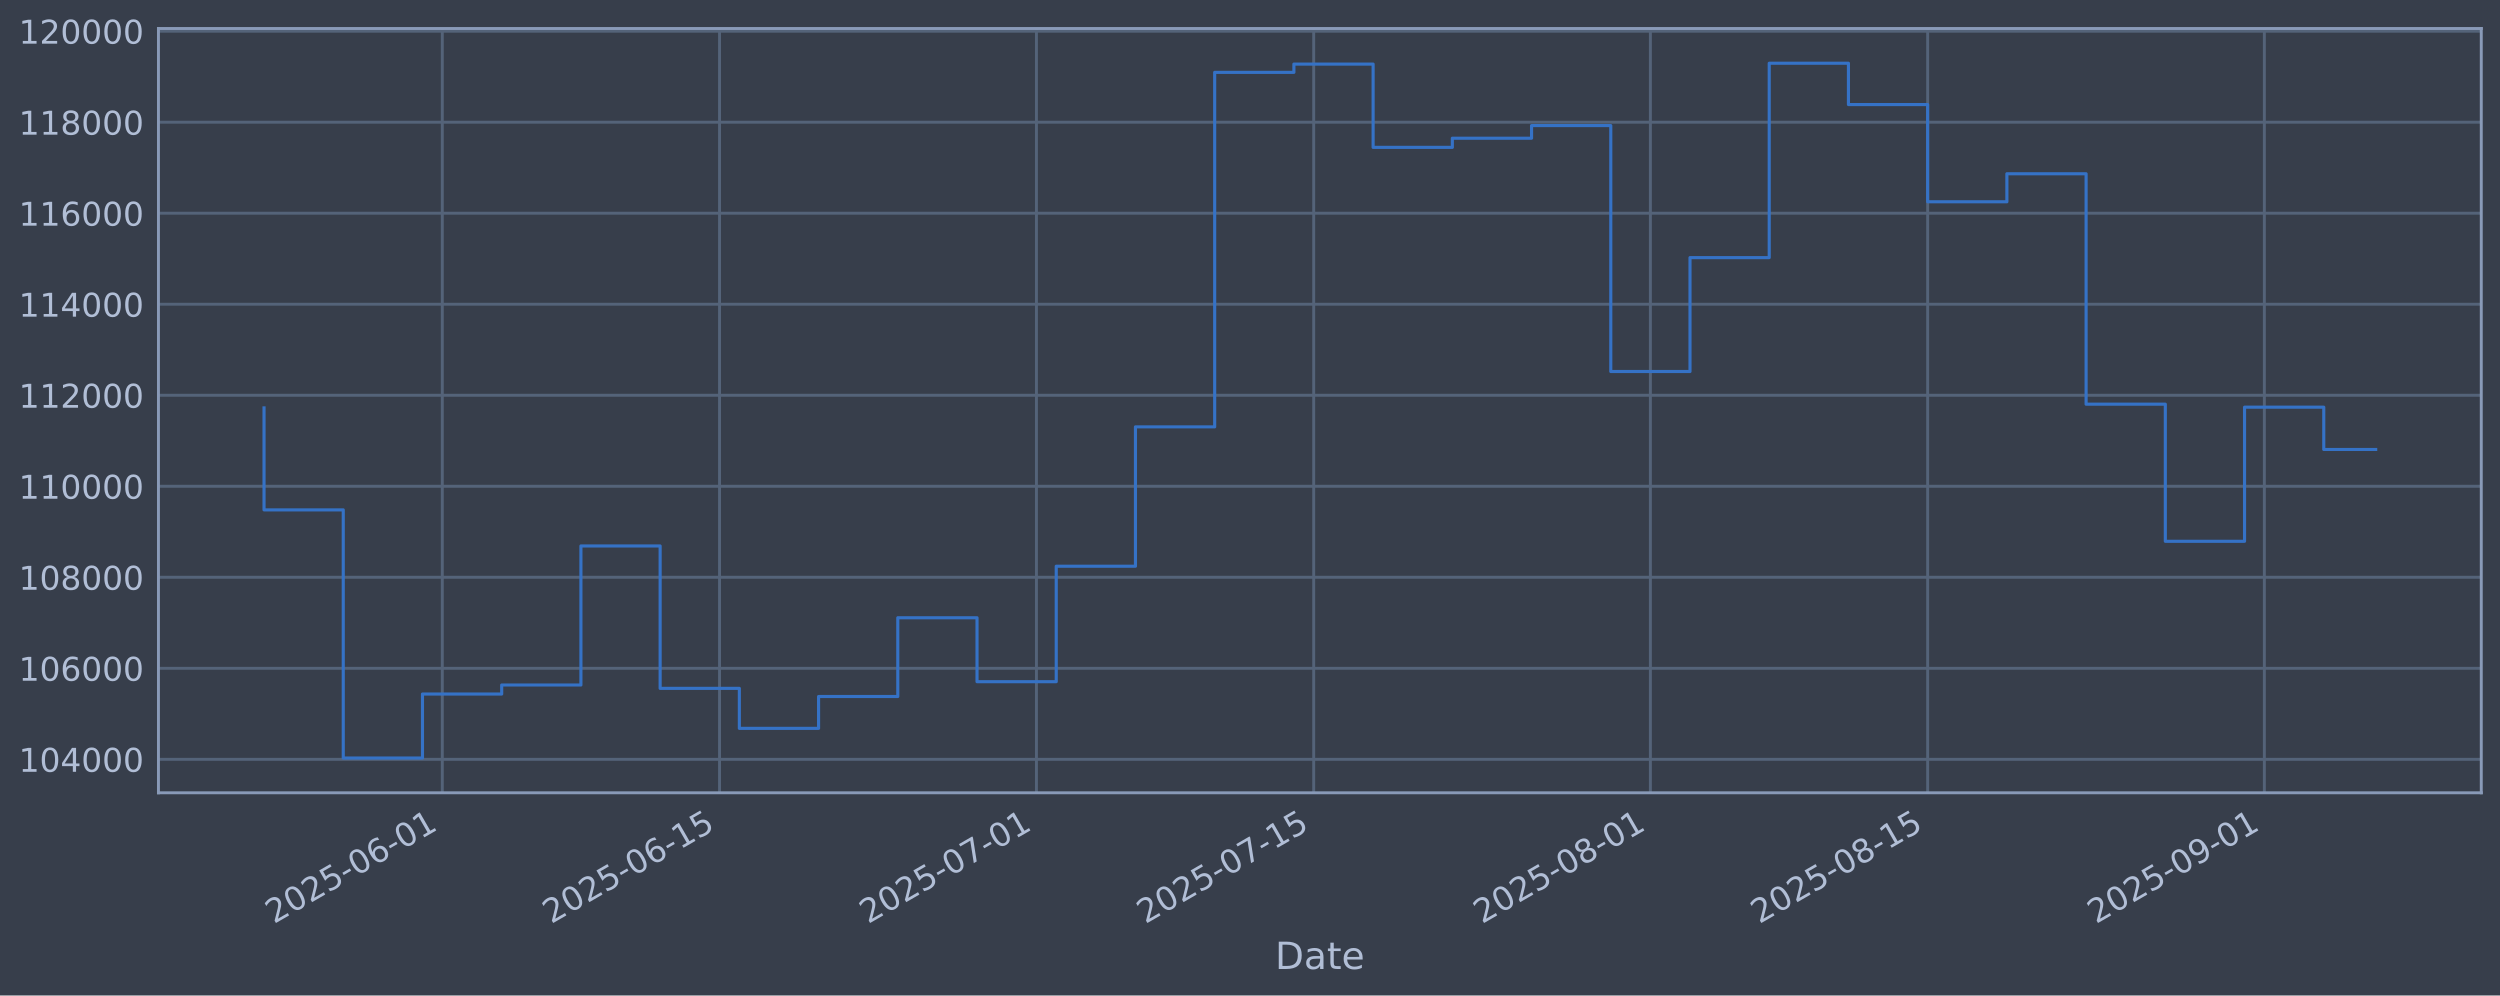
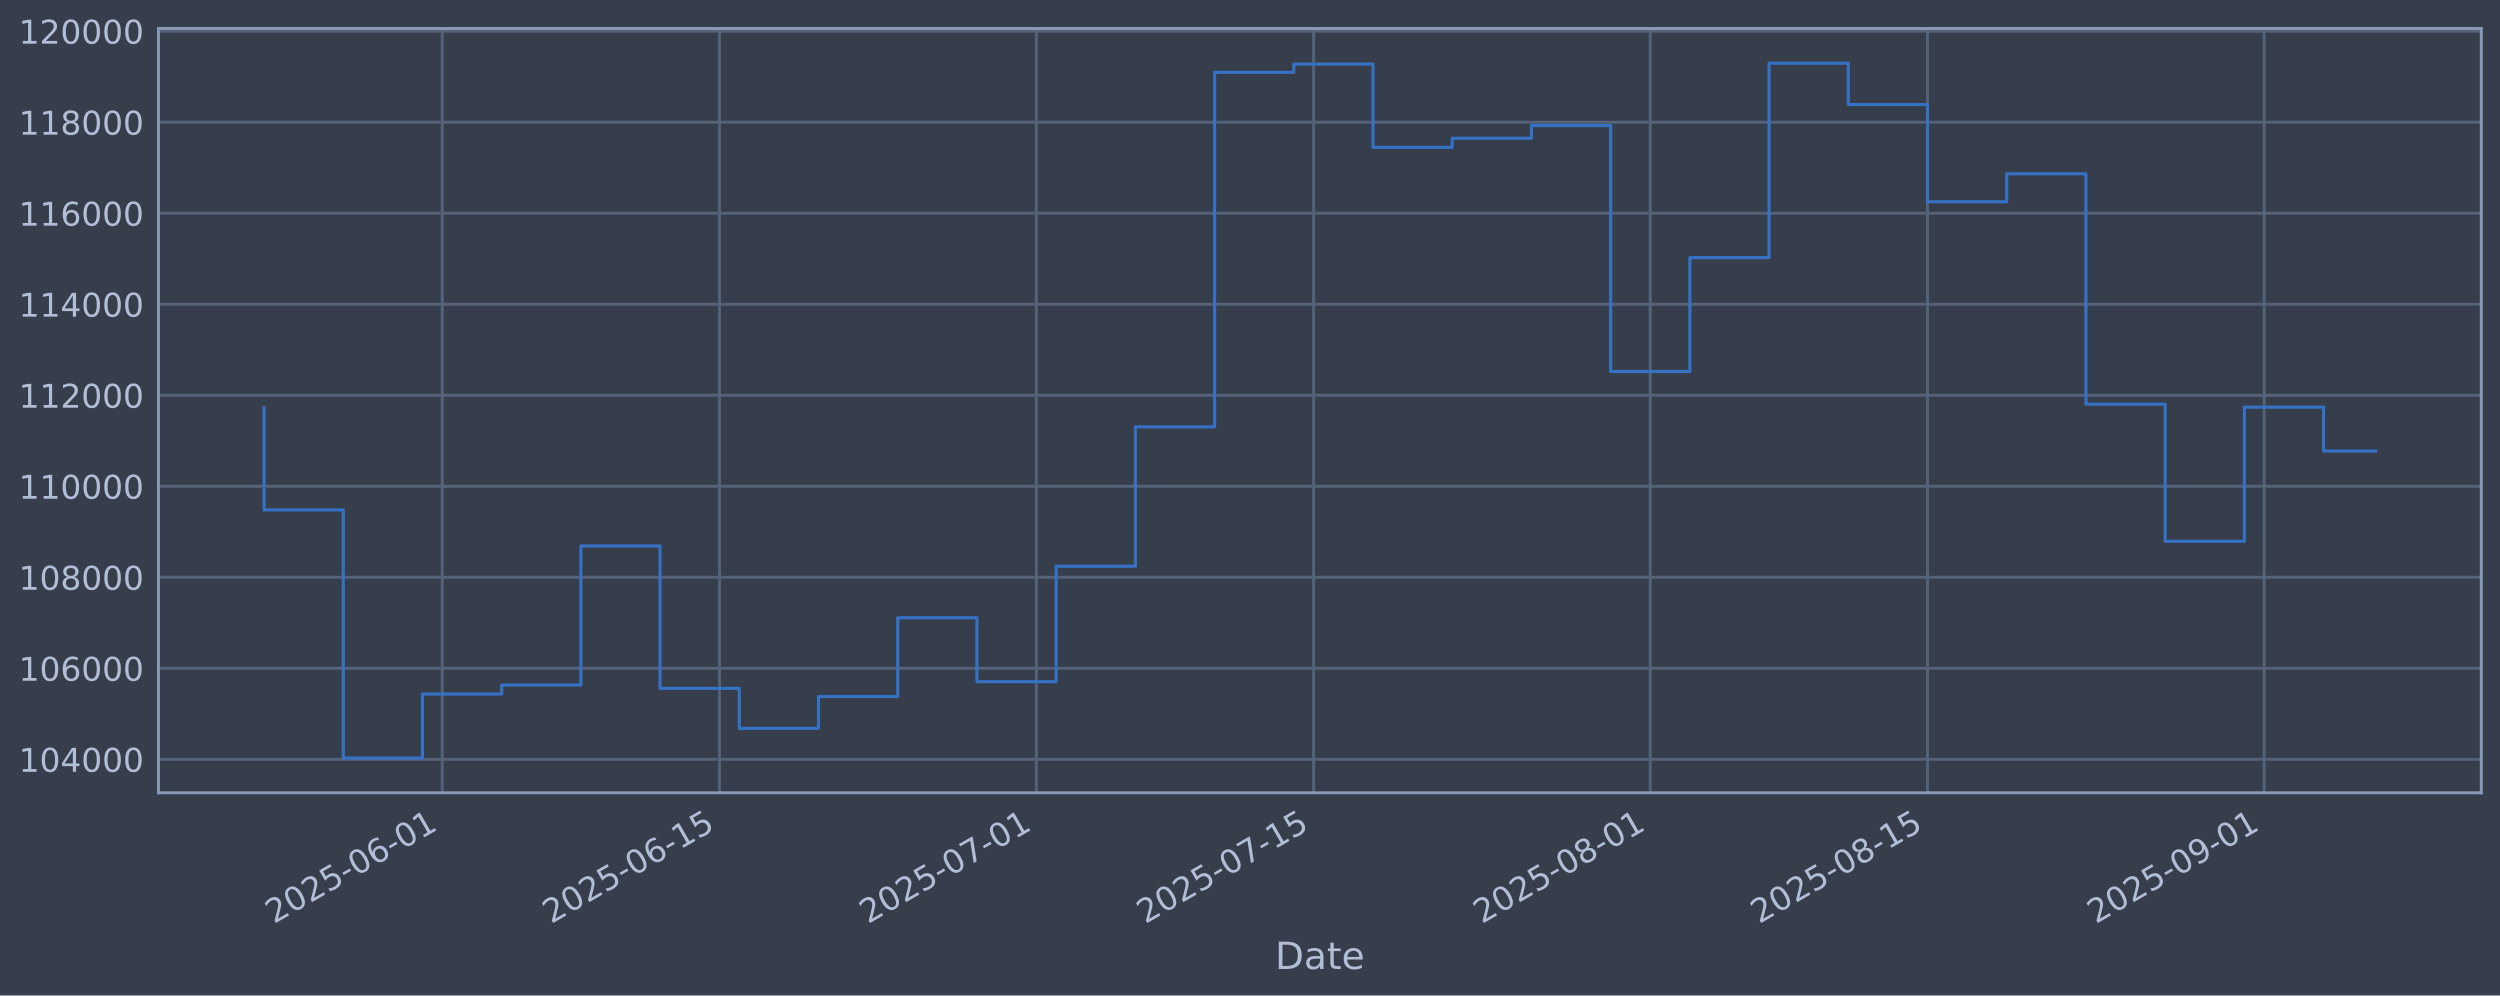
<svg xmlns="http://www.w3.org/2000/svg" xmlns:xlink="http://www.w3.org/1999/xlink" width="960.9pt" height="382.628pt" viewBox="0 0 960.9 382.628" version="1.1">
  <defs>
    <style type="text/css">*{stroke-linejoin: round; stroke-linecap: butt}</style>
  </defs>
  <g id="figure_1">
    <g id="patch_1">
      <path d="M 0 382.628  L 960.9 382.628  L 960.9 0  L 0 0  z " style="fill: #373e4b" />
    </g>
    <g id="axes_1">
      <g id="patch_2">
        <path d="M 60.901 304.718  L 953.701 304.718  L 953.701 10.958  L 60.901 10.958  z " style="fill: #373e4b" />
      </g>
      <g id="matplotlib.axis_1">
        <g id="xtick_1">
          <g id="line2d_1">
-             <path d="M 169.993 304.718  L 169.993 10.958  " clip-path="url(#pd1cc9cb17f)" style="fill: none; stroke: #546379; stroke-width: 1.12; stroke-linecap: square" />
+             <path d="M 169.986 304.718  L 169.986 10.958  " clip-path="url(#p6160860030)" style="fill: none; stroke: #546379; stroke-width: 1.12; stroke-linecap: square" />
          </g>
          <g id="line2d_2" />
          <g id="text_1">
-             <g style="fill: #b1bed6" transform="translate(105.2675 355.2226) rotate(-30) scale(0.126 -0.126)">
+             <g style="fill: #b1bed6" transform="translate(105.2606 355.2226) rotate(-30) scale(0.126 -0.126)">
              <defs>
                <path id="DejaVuSans-32" d="M 1228 531  L 3431 531  L 3431 0  L 469 0  L 469 531  Q 828 903 1448 1529  Q 2069 2156 2228 2338  Q 2531 2678 2651 2914  Q 2772 3150 2772 3378  Q 2772 3750 2511 3984  Q 2250 4219 1831 4219  Q 1534 4219 1204 4116  Q 875 4013 500 3803  L 500 4441  Q 881 4594 1212 4672  Q 1544 4750 1819 4750  Q 2544 4750 2975 4387  Q 3406 4025 3406 3419  Q 3406 3131 3298 2873  Q 3191 2616 2906 2266  Q 2828 2175 2409 1742  Q 1991 1309 1228 531  z " transform="scale(0.015625)" />
                <path id="DejaVuSans-30" d="M 2034 4250  Q 1547 4250 1301 3770  Q 1056 3291 1056 2328  Q 1056 1369 1301 889  Q 1547 409 2034 409  Q 2525 409 2770 889  Q 3016 1369 3016 2328  Q 3016 3291 2770 3770  Q 2525 4250 2034 4250  z M 2034 4750  Q 2819 4750 3233 4129  Q 3647 3509 3647 2328  Q 3647 1150 3233 529  Q 2819 -91 2034 -91  Q 1250 -91 836 529  Q 422 1150 422 2328  Q 422 3509 836 4129  Q 1250 4750 2034 4750  z " transform="scale(0.015625)" />
                <path id="DejaVuSans-35" d="M 691 4666  L 3169 4666  L 3169 4134  L 1269 4134  L 1269 2991  Q 1406 3038 1543 3061  Q 1681 3084 1819 3084  Q 2600 3084 3056 2656  Q 3513 2228 3513 1497  Q 3513 744 3044 326  Q 2575 -91 1722 -91  Q 1428 -91 1123 -41  Q 819 9 494 109  L 494 744  Q 775 591 1075 516  Q 1375 441 1709 441  Q 2250 441 2565 725  Q 2881 1009 2881 1497  Q 2881 1984 2565 2268  Q 2250 2553 1709 2553  Q 1456 2553 1204 2497  Q 953 2441 691 2322  L 691 4666  z " transform="scale(0.015625)" />
                <path id="DejaVuSans-2d" d="M 313 2009  L 1997 2009  L 1997 1497  L 313 1497  L 313 2009  z " transform="scale(0.015625)" />
                <path id="DejaVuSans-36" d="M 2113 2584  Q 1688 2584 1439 2293  Q 1191 2003 1191 1497  Q 1191 994 1439 701  Q 1688 409 2113 409  Q 2538 409 2786 701  Q 3034 994 3034 1497  Q 3034 2003 2786 2293  Q 2538 2584 2113 2584  z M 3366 4563  L 3366 3988  Q 3128 4100 2886 4159  Q 2644 4219 2406 4219  Q 1781 4219 1451 3797  Q 1122 3375 1075 2522  Q 1259 2794 1537 2939  Q 1816 3084 2150 3084  Q 2853 3084 3261 2657  Q 3669 2231 3669 1497  Q 3669 778 3244 343  Q 2819 -91 2113 -91  Q 1303 -91 875 529  Q 447 1150 447 2328  Q 447 3434 972 4092  Q 1497 4750 2381 4750  Q 2619 4750 2861 4703  Q 3103 4656 3366 4563  z " transform="scale(0.015625)" />
                <path id="DejaVuSans-31" d="M 794 531  L 1825 531  L 1825 4091  L 703 3866  L 703 4441  L 1819 4666  L 2450 4666  L 2450 531  L 3481 531  L 3481 0  L 794 0  L 794 531  z " transform="scale(0.015625)" />
              </defs>
              <use xlink:href="#DejaVuSans-32" />
              <use xlink:href="#DejaVuSans-30" transform="translate(63.62305 0)" />
              <use xlink:href="#DejaVuSans-32" transform="translate(127.2461 0)" />
              <use xlink:href="#DejaVuSans-35" transform="translate(190.8691 0)" />
              <use xlink:href="#DejaVuSans-2d" transform="translate(254.4922 0)" />
              <use xlink:href="#DejaVuSans-30" transform="translate(290.5762 0)" />
              <use xlink:href="#DejaVuSans-36" transform="translate(354.1992 0)" />
              <use xlink:href="#DejaVuSans-2d" transform="translate(417.8223 0)" />
              <use xlink:href="#DejaVuSans-30" transform="translate(453.9062 0)" />
              <use xlink:href="#DejaVuSans-31" transform="translate(517.5293 0)" />
            </g>
          </g>
        </g>
        <g id="xtick_2">
          <g id="line2d_3">
-             <path d="M 276.565 304.718  L 276.565 10.958  " clip-path="url(#pd1cc9cb17f)" style="fill: none; stroke: #546379; stroke-width: 1.12; stroke-linecap: square" />
+             <path d="M 276.548 304.718  L 276.548 10.958  " clip-path="url(#p6160860030)" style="fill: none; stroke: #546379; stroke-width: 1.12; stroke-linecap: square" />
          </g>
          <g id="line2d_4" />
          <g id="text_2">
-             <g style="fill: #b1bed6" transform="translate(211.8396 355.2226) rotate(-30) scale(0.126 -0.126)">
+             <g style="fill: #b1bed6" transform="translate(211.8221 355.2226) rotate(-30) scale(0.126 -0.126)">
              <use xlink:href="#DejaVuSans-32" />
              <use xlink:href="#DejaVuSans-30" transform="translate(63.62305 0)" />
              <use xlink:href="#DejaVuSans-32" transform="translate(127.2461 0)" />
              <use xlink:href="#DejaVuSans-35" transform="translate(190.8691 0)" />
              <use xlink:href="#DejaVuSans-2d" transform="translate(254.4922 0)" />
              <use xlink:href="#DejaVuSans-30" transform="translate(290.5762 0)" />
              <use xlink:href="#DejaVuSans-36" transform="translate(354.1992 0)" />
              <use xlink:href="#DejaVuSans-2d" transform="translate(417.8223 0)" />
              <use xlink:href="#DejaVuSans-31" transform="translate(453.9062 0)" />
              <use xlink:href="#DejaVuSans-35" transform="translate(517.5293 0)" />
            </g>
          </g>
        </g>
        <g id="xtick_3">
          <g id="line2d_5">
-             <path d="M 398.362 304.718  L 398.362 10.958  " clip-path="url(#pd1cc9cb17f)" style="fill: none; stroke: #546379; stroke-width: 1.12; stroke-linecap: square" />
+             <path d="M 398.332 304.718  L 398.332 10.958  " clip-path="url(#p6160860030)" style="fill: none; stroke: #546379; stroke-width: 1.12; stroke-linecap: square" />
          </g>
          <g id="line2d_6" />
          <g id="text_3">
-             <g style="fill: #b1bed6" transform="translate(333.6363 355.2226) rotate(-30) scale(0.126 -0.126)">
+             <g style="fill: #b1bed6" transform="translate(333.6066 355.2226) rotate(-30) scale(0.126 -0.126)">
              <defs>
                <path id="DejaVuSans-37" d="M 525 4666  L 3525 4666  L 3525 4397  L 1831 0  L 1172 0  L 2766 4134  L 525 4134  L 525 4666  z " transform="scale(0.015625)" />
              </defs>
              <use xlink:href="#DejaVuSans-32" />
              <use xlink:href="#DejaVuSans-30" transform="translate(63.62305 0)" />
              <use xlink:href="#DejaVuSans-32" transform="translate(127.2461 0)" />
              <use xlink:href="#DejaVuSans-35" transform="translate(190.8691 0)" />
              <use xlink:href="#DejaVuSans-2d" transform="translate(254.4922 0)" />
              <use xlink:href="#DejaVuSans-30" transform="translate(290.5762 0)" />
              <use xlink:href="#DejaVuSans-37" transform="translate(354.1992 0)" />
              <use xlink:href="#DejaVuSans-2d" transform="translate(417.8223 0)" />
              <use xlink:href="#DejaVuSans-30" transform="translate(453.9062 0)" />
              <use xlink:href="#DejaVuSans-31" transform="translate(517.5293 0)" />
            </g>
          </g>
        </g>
        <g id="xtick_4">
          <g id="line2d_7">
-             <path d="M 504.934 304.718  L 504.934 10.958  " clip-path="url(#pd1cc9cb17f)" style="fill: none; stroke: #546379; stroke-width: 1.12; stroke-linecap: square" />
+             <path d="M 504.894 304.718  L 504.894 10.958  " clip-path="url(#p6160860030)" style="fill: none; stroke: #546379; stroke-width: 1.12; stroke-linecap: square" />
          </g>
          <g id="line2d_8" />
          <g id="text_4">
-             <g style="fill: #b1bed6" transform="translate(440.2084 355.2226) rotate(-30) scale(0.126 -0.126)">
+             <g style="fill: #b1bed6" transform="translate(440.1681 355.2226) rotate(-30) scale(0.126 -0.126)">
              <use xlink:href="#DejaVuSans-32" />
              <use xlink:href="#DejaVuSans-30" transform="translate(63.62305 0)" />
              <use xlink:href="#DejaVuSans-32" transform="translate(127.2461 0)" />
              <use xlink:href="#DejaVuSans-35" transform="translate(190.8691 0)" />
              <use xlink:href="#DejaVuSans-2d" transform="translate(254.4922 0)" />
              <use xlink:href="#DejaVuSans-30" transform="translate(290.5762 0)" />
              <use xlink:href="#DejaVuSans-37" transform="translate(354.1992 0)" />
              <use xlink:href="#DejaVuSans-2d" transform="translate(417.8223 0)" />
              <use xlink:href="#DejaVuSans-31" transform="translate(453.9062 0)" />
              <use xlink:href="#DejaVuSans-35" transform="translate(517.5293 0)" />
            </g>
          </g>
        </g>
        <g id="xtick_5">
          <g id="line2d_9">
-             <path d="M 634.343 304.718  L 634.343 10.958  " clip-path="url(#pd1cc9cb17f)" style="fill: none; stroke: #546379; stroke-width: 1.12; stroke-linecap: square" />
+             <path d="M 634.29 304.718  L 634.29 10.958  " clip-path="url(#p6160860030)" style="fill: none; stroke: #546379; stroke-width: 1.12; stroke-linecap: square" />
          </g>
          <g id="line2d_10" />
          <g id="text_5">
-             <g style="fill: #b1bed6" transform="translate(569.6175 355.2226) rotate(-30) scale(0.126 -0.126)">
+             <g style="fill: #b1bed6" transform="translate(569.5642 355.2226) rotate(-30) scale(0.126 -0.126)">
              <defs>
                <path id="DejaVuSans-38" d="M 2034 2216  Q 1584 2216 1326 1975  Q 1069 1734 1069 1313  Q 1069 891 1326 650  Q 1584 409 2034 409  Q 2484 409 2743 651  Q 3003 894 3003 1313  Q 3003 1734 2745 1975  Q 2488 2216 2034 2216  z M 1403 2484  Q 997 2584 770 2862  Q 544 3141 544 3541  Q 544 4100 942 4425  Q 1341 4750 2034 4750  Q 2731 4750 3128 4425  Q 3525 4100 3525 3541  Q 3525 3141 3298 2862  Q 3072 2584 2669 2484  Q 3125 2378 3379 2068  Q 3634 1759 3634 1313  Q 3634 634 3220 271  Q 2806 -91 2034 -91  Q 1263 -91 848 271  Q 434 634 434 1313  Q 434 1759 690 2068  Q 947 2378 1403 2484  z M 1172 3481  Q 1172 3119 1398 2916  Q 1625 2713 2034 2713  Q 2441 2713 2670 2916  Q 2900 3119 2900 3481  Q 2900 3844 2670 4047  Q 2441 4250 2034 4250  Q 1625 4250 1398 4047  Q 1172 3844 1172 3481  z " transform="scale(0.015625)" />
              </defs>
              <use xlink:href="#DejaVuSans-32" />
              <use xlink:href="#DejaVuSans-30" transform="translate(63.62305 0)" />
              <use xlink:href="#DejaVuSans-32" transform="translate(127.2461 0)" />
              <use xlink:href="#DejaVuSans-35" transform="translate(190.8691 0)" />
              <use xlink:href="#DejaVuSans-2d" transform="translate(254.4922 0)" />
              <use xlink:href="#DejaVuSans-30" transform="translate(290.5762 0)" />
              <use xlink:href="#DejaVuSans-38" transform="translate(354.1992 0)" />
              <use xlink:href="#DejaVuSans-2d" transform="translate(417.8223 0)" />
              <use xlink:href="#DejaVuSans-30" transform="translate(453.9062 0)" />
              <use xlink:href="#DejaVuSans-31" transform="translate(517.5293 0)" />
            </g>
          </g>
        </g>
        <g id="xtick_6">
          <g id="line2d_11">
-             <path d="M 740.915 304.718  L 740.915 10.958  " clip-path="url(#pd1cc9cb17f)" style="fill: none; stroke: #546379; stroke-width: 1.12; stroke-linecap: square" />
+             <path d="M 740.851 304.718  L 740.851 10.958  " clip-path="url(#p6160860030)" style="fill: none; stroke: #546379; stroke-width: 1.12; stroke-linecap: square" />
          </g>
          <g id="line2d_12" />
          <g id="text_6">
-             <g style="fill: #b1bed6" transform="translate(676.1896 355.2226) rotate(-30) scale(0.126 -0.126)">
+             <g style="fill: #b1bed6" transform="translate(676.1257 355.2226) rotate(-30) scale(0.126 -0.126)">
              <use xlink:href="#DejaVuSans-32" />
              <use xlink:href="#DejaVuSans-30" transform="translate(63.62305 0)" />
              <use xlink:href="#DejaVuSans-32" transform="translate(127.2461 0)" />
              <use xlink:href="#DejaVuSans-35" transform="translate(190.8691 0)" />
              <use xlink:href="#DejaVuSans-2d" transform="translate(254.4922 0)" />
              <use xlink:href="#DejaVuSans-30" transform="translate(290.5762 0)" />
              <use xlink:href="#DejaVuSans-38" transform="translate(354.1992 0)" />
              <use xlink:href="#DejaVuSans-2d" transform="translate(417.8223 0)" />
              <use xlink:href="#DejaVuSans-31" transform="translate(453.9062 0)" />
              <use xlink:href="#DejaVuSans-35" transform="translate(517.5293 0)" />
            </g>
          </g>
        </g>
        <g id="xtick_7">
          <g id="line2d_13">
-             <path d="M 870.324 304.718  L 870.324 10.958  " clip-path="url(#pd1cc9cb17f)" style="fill: none; stroke: #546379; stroke-width: 1.12; stroke-linecap: square" />
+             <path d="M 870.247 304.718  L 870.247 10.958  " clip-path="url(#p6160860030)" style="fill: none; stroke: #546379; stroke-width: 1.12; stroke-linecap: square" />
          </g>
          <g id="line2d_14" />
          <g id="text_7">
-             <g style="fill: #b1bed6" transform="translate(805.5986 355.2226) rotate(-30) scale(0.126 -0.126)">
+             <g style="fill: #b1bed6" transform="translate(805.5218 355.2226) rotate(-30) scale(0.126 -0.126)">
              <defs>
                <path id="DejaVuSans-39" d="M 703 97  L 703 672  Q 941 559 1184 500  Q 1428 441 1663 441  Q 2288 441 2617 861  Q 2947 1281 2994 2138  Q 2813 1869 2534 1725  Q 2256 1581 1919 1581  Q 1219 1581 811 2004  Q 403 2428 403 3163  Q 403 3881 828 4315  Q 1253 4750 1959 4750  Q 2769 4750 3195 4129  Q 3622 3509 3622 2328  Q 3622 1225 3098 567  Q 2575 -91 1691 -91  Q 1453 -91 1209 -44  Q 966 3 703 97  z M 1959 2075  Q 2384 2075 2632 2365  Q 2881 2656 2881 3163  Q 2881 3666 2632 3958  Q 2384 4250 1959 4250  Q 1534 4250 1286 3958  Q 1038 3666 1038 3163  Q 1038 2656 1286 2365  Q 1534 2075 1959 2075  z " transform="scale(0.015625)" />
              </defs>
              <use xlink:href="#DejaVuSans-32" />
              <use xlink:href="#DejaVuSans-30" transform="translate(63.62305 0)" />
              <use xlink:href="#DejaVuSans-32" transform="translate(127.2461 0)" />
              <use xlink:href="#DejaVuSans-35" transform="translate(190.8691 0)" />
              <use xlink:href="#DejaVuSans-2d" transform="translate(254.4922 0)" />
              <use xlink:href="#DejaVuSans-30" transform="translate(290.5762 0)" />
              <use xlink:href="#DejaVuSans-39" transform="translate(354.1992 0)" />
              <use xlink:href="#DejaVuSans-2d" transform="translate(417.8223 0)" />
              <use xlink:href="#DejaVuSans-30" transform="translate(453.9062 0)" />
              <use xlink:href="#DejaVuSans-31" transform="translate(517.5293 0)" />
            </g>
          </g>
        </g>
        <g id="text_8">
          <g style="fill: #b1bed6" transform="translate(490.0914 372.4337) scale(0.144 -0.144)">
            <defs>
              <path id="DejaVuSans-44" d="M 1259 4147  L 1259 519  L 2022 519  Q 2988 519 3436 956  Q 3884 1394 3884 2338  Q 3884 3275 3436 3711  Q 2988 4147 2022 4147  L 1259 4147  z M 628 4666  L 1925 4666  Q 3281 4666 3915 4102  Q 4550 3538 4550 2338  Q 4550 1131 3912 565  Q 3275 0 1925 0  L 628 0  L 628 4666  z " transform="scale(0.015625)" />
              <path id="DejaVuSans-61" d="M 2194 1759  Q 1497 1759 1228 1600  Q 959 1441 959 1056  Q 959 750 1161 570  Q 1363 391 1709 391  Q 2188 391 2477 730  Q 2766 1069 2766 1631  L 2766 1759  L 2194 1759  z M 3341 1997  L 3341 0  L 2766 0  L 2766 531  Q 2569 213 2275 61  Q 1981 -91 1556 -91  Q 1019 -91 701 211  Q 384 513 384 1019  Q 384 1609 779 1909  Q 1175 2209 1959 2209  L 2766 2209  L 2766 2266  Q 2766 2663 2505 2880  Q 2244 3097 1772 3097  Q 1472 3097 1187 3025  Q 903 2953 641 2809  L 641 3341  Q 956 3463 1253 3523  Q 1550 3584 1831 3584  Q 2591 3584 2966 3190  Q 3341 2797 3341 1997  z " transform="scale(0.015625)" />
              <path id="DejaVuSans-74" d="M 1172 4494  L 1172 3500  L 2356 3500  L 2356 3053  L 1172 3053  L 1172 1153  Q 1172 725 1289 603  Q 1406 481 1766 481  L 2356 481  L 2356 0  L 1766 0  Q 1100 0 847 248  Q 594 497 594 1153  L 594 3053  L 172 3053  L 172 3500  L 594 3500  L 594 4494  L 1172 4494  z " transform="scale(0.015625)" />
              <path id="DejaVuSans-65" d="M 3597 1894  L 3597 1613  L 953 1613  Q 991 1019 1311 708  Q 1631 397 2203 397  Q 2534 397 2845 478  Q 3156 559 3463 722  L 3463 178  Q 3153 47 2828 -22  Q 2503 -91 2169 -91  Q 1331 -91 842 396  Q 353 884 353 1716  Q 353 2575 817 3079  Q 1281 3584 2069 3584  Q 2775 3584 3186 3129  Q 3597 2675 3597 1894  z M 3022 2063  Q 3016 2534 2758 2815  Q 2500 3097 2075 3097  Q 1594 3097 1305 2825  Q 1016 2553 972 2059  L 3022 2063  z " transform="scale(0.015625)" />
            </defs>
            <use xlink:href="#DejaVuSans-44" />
            <use xlink:href="#DejaVuSans-61" transform="translate(77.00195 0)" />
            <use xlink:href="#DejaVuSans-74" transform="translate(138.2812 0)" />
            <use xlink:href="#DejaVuSans-65" transform="translate(177.4902 0)" />
          </g>
        </g>
      </g>
      <g id="matplotlib.axis_2">
        <g id="ytick_1">
          <g id="line2d_15">
-             <path d="M 60.901 291.85  L 953.701 291.85  " clip-path="url(#pd1cc9cb17f)" style="fill: none; stroke: #546379; stroke-width: 1.12; stroke-linecap: square" />
+             <path d="M 60.901 291.85  L 953.701 291.85  " clip-path="url(#p6160860030)" style="fill: none; stroke: #546379; stroke-width: 1.12; stroke-linecap: square" />
          </g>
          <g id="line2d_16" />
          <g id="text_9">
            <g style="fill: #b1bed6" transform="translate(7.2 296.6367) scale(0.126 -0.126)">
              <defs>
                <path id="DejaVuSans-34" d="M 2419 4116  L 825 1625  L 2419 1625  L 2419 4116  z M 2253 4666  L 3047 4666  L 3047 1625  L 3713 1625  L 3713 1100  L 3047 1100  L 3047 0  L 2419 0  L 2419 1100  L 313 1100  L 313 1709  L 2253 4666  z " transform="scale(0.015625)" />
              </defs>
              <use xlink:href="#DejaVuSans-31" />
              <use xlink:href="#DejaVuSans-30" transform="translate(63.62305 0)" />
              <use xlink:href="#DejaVuSans-34" transform="translate(127.2461 0)" />
              <use xlink:href="#DejaVuSans-30" transform="translate(190.8691 0)" />
              <use xlink:href="#DejaVuSans-30" transform="translate(254.4922 0)" />
              <use xlink:href="#DejaVuSans-30" transform="translate(318.1152 0)" />
            </g>
          </g>
        </g>
        <g id="ytick_2">
          <g id="line2d_17">
-             <path d="M 60.901 256.867  L 953.701 256.867  " clip-path="url(#pd1cc9cb17f)" style="fill: none; stroke: #546379; stroke-width: 1.12; stroke-linecap: square" />
+             <path d="M 60.901 256.867  L 953.701 256.867  " clip-path="url(#p6160860030)" style="fill: none; stroke: #546379; stroke-width: 1.12; stroke-linecap: square" />
          </g>
          <g id="line2d_18" />
          <g id="text_10">
            <g style="fill: #b1bed6" transform="translate(7.2 261.6538) scale(0.126 -0.126)">
              <use xlink:href="#DejaVuSans-31" />
              <use xlink:href="#DejaVuSans-30" transform="translate(63.62305 0)" />
              <use xlink:href="#DejaVuSans-36" transform="translate(127.2461 0)" />
              <use xlink:href="#DejaVuSans-30" transform="translate(190.8691 0)" />
              <use xlink:href="#DejaVuSans-30" transform="translate(254.4922 0)" />
              <use xlink:href="#DejaVuSans-30" transform="translate(318.1152 0)" />
            </g>
          </g>
        </g>
        <g id="ytick_3">
          <g id="line2d_19">
-             <path d="M 60.901 221.884  L 953.701 221.884  " clip-path="url(#pd1cc9cb17f)" style="fill: none; stroke: #546379; stroke-width: 1.12; stroke-linecap: square" />
+             <path d="M 60.901 221.884  L 953.701 221.884  " clip-path="url(#p6160860030)" style="fill: none; stroke: #546379; stroke-width: 1.12; stroke-linecap: square" />
          </g>
          <g id="line2d_20" />
          <g id="text_11">
            <g style="fill: #b1bed6" transform="translate(7.2 226.671) scale(0.126 -0.126)">
              <use xlink:href="#DejaVuSans-31" />
              <use xlink:href="#DejaVuSans-30" transform="translate(63.62305 0)" />
              <use xlink:href="#DejaVuSans-38" transform="translate(127.2461 0)" />
              <use xlink:href="#DejaVuSans-30" transform="translate(190.8691 0)" />
              <use xlink:href="#DejaVuSans-30" transform="translate(254.4922 0)" />
              <use xlink:href="#DejaVuSans-30" transform="translate(318.1152 0)" />
            </g>
          </g>
        </g>
        <g id="ytick_4">
          <g id="line2d_21">
-             <path d="M 60.901 186.901  L 953.701 186.901  " clip-path="url(#pd1cc9cb17f)" style="fill: none; stroke: #546379; stroke-width: 1.12; stroke-linecap: square" />
+             <path d="M 60.901 186.901  L 953.701 186.901  " clip-path="url(#p6160860030)" style="fill: none; stroke: #546379; stroke-width: 1.12; stroke-linecap: square" />
          </g>
          <g id="line2d_22" />
          <g id="text_12">
            <g style="fill: #b1bed6" transform="translate(7.2 191.6882) scale(0.126 -0.126)">
              <use xlink:href="#DejaVuSans-31" />
              <use xlink:href="#DejaVuSans-31" transform="translate(63.62305 0)" />
              <use xlink:href="#DejaVuSans-30" transform="translate(127.2461 0)" />
              <use xlink:href="#DejaVuSans-30" transform="translate(190.8691 0)" />
              <use xlink:href="#DejaVuSans-30" transform="translate(254.4922 0)" />
              <use xlink:href="#DejaVuSans-30" transform="translate(318.1152 0)" />
            </g>
          </g>
        </g>
        <g id="ytick_5">
          <g id="line2d_23">
-             <path d="M 60.901 151.918  L 953.701 151.918  " clip-path="url(#pd1cc9cb17f)" style="fill: none; stroke: #546379; stroke-width: 1.12; stroke-linecap: square" />
+             <path d="M 60.901 151.918  L 953.701 151.918  " clip-path="url(#p6160860030)" style="fill: none; stroke: #546379; stroke-width: 1.12; stroke-linecap: square" />
          </g>
          <g id="line2d_24" />
          <g id="text_13">
            <g style="fill: #b1bed6" transform="translate(7.2 156.7053) scale(0.126 -0.126)">
              <use xlink:href="#DejaVuSans-31" />
              <use xlink:href="#DejaVuSans-31" transform="translate(63.62305 0)" />
              <use xlink:href="#DejaVuSans-32" transform="translate(127.2461 0)" />
              <use xlink:href="#DejaVuSans-30" transform="translate(190.8691 0)" />
              <use xlink:href="#DejaVuSans-30" transform="translate(254.4922 0)" />
              <use xlink:href="#DejaVuSans-30" transform="translate(318.1152 0)" />
            </g>
          </g>
        </g>
        <g id="ytick_6">
          <g id="line2d_25">
-             <path d="M 60.901 116.936  L 953.701 116.936  " clip-path="url(#pd1cc9cb17f)" style="fill: none; stroke: #546379; stroke-width: 1.12; stroke-linecap: square" />
+             <path d="M 60.901 116.936  L 953.701 116.936  " clip-path="url(#p6160860030)" style="fill: none; stroke: #546379; stroke-width: 1.12; stroke-linecap: square" />
          </g>
          <g id="line2d_26" />
          <g id="text_14">
            <g style="fill: #b1bed6" transform="translate(7.2 121.7225) scale(0.126 -0.126)">
              <use xlink:href="#DejaVuSans-31" />
              <use xlink:href="#DejaVuSans-31" transform="translate(63.62305 0)" />
              <use xlink:href="#DejaVuSans-34" transform="translate(127.2461 0)" />
              <use xlink:href="#DejaVuSans-30" transform="translate(190.8691 0)" />
              <use xlink:href="#DejaVuSans-30" transform="translate(254.4922 0)" />
              <use xlink:href="#DejaVuSans-30" transform="translate(318.1152 0)" />
            </g>
          </g>
        </g>
        <g id="ytick_7">
          <g id="line2d_27">
-             <path d="M 60.901 81.953  L 953.701 81.953  " clip-path="url(#pd1cc9cb17f)" style="fill: none; stroke: #546379; stroke-width: 1.12; stroke-linecap: square" />
+             <path d="M 60.901 81.953  L 953.701 81.953  " clip-path="url(#p6160860030)" style="fill: none; stroke: #546379; stroke-width: 1.12; stroke-linecap: square" />
          </g>
          <g id="line2d_28" />
          <g id="text_15">
            <g style="fill: #b1bed6" transform="translate(7.2 86.73969) scale(0.126 -0.126)">
              <use xlink:href="#DejaVuSans-31" />
              <use xlink:href="#DejaVuSans-31" transform="translate(63.62305 0)" />
              <use xlink:href="#DejaVuSans-36" transform="translate(127.2461 0)" />
              <use xlink:href="#DejaVuSans-30" transform="translate(190.8691 0)" />
              <use xlink:href="#DejaVuSans-30" transform="translate(254.4922 0)" />
              <use xlink:href="#DejaVuSans-30" transform="translate(318.1152 0)" />
            </g>
          </g>
        </g>
        <g id="ytick_8">
          <g id="line2d_29">
-             <path d="M 60.901 46.97  L 953.701 46.97  " clip-path="url(#pd1cc9cb17f)" style="fill: none; stroke: #546379; stroke-width: 1.12; stroke-linecap: square" />
+             <path d="M 60.901 46.97  L 953.701 46.97  " clip-path="url(#p6160860030)" style="fill: none; stroke: #546379; stroke-width: 1.12; stroke-linecap: square" />
          </g>
          <g id="line2d_30" />
          <g id="text_16">
            <g style="fill: #b1bed6" transform="translate(7.2 51.75686) scale(0.126 -0.126)">
              <use xlink:href="#DejaVuSans-31" />
              <use xlink:href="#DejaVuSans-31" transform="translate(63.62305 0)" />
              <use xlink:href="#DejaVuSans-38" transform="translate(127.2461 0)" />
              <use xlink:href="#DejaVuSans-30" transform="translate(190.8691 0)" />
              <use xlink:href="#DejaVuSans-30" transform="translate(254.4922 0)" />
              <use xlink:href="#DejaVuSans-30" transform="translate(318.1152 0)" />
            </g>
          </g>
        </g>
        <g id="ytick_9">
          <g id="line2d_31">
-             <path d="M 60.901 11.987  L 953.701 11.987  " clip-path="url(#pd1cc9cb17f)" style="fill: none; stroke: #546379; stroke-width: 1.12; stroke-linecap: square" />
+             <path d="M 60.901 11.987  L 953.701 11.987  " clip-path="url(#p6160860030)" style="fill: none; stroke: #546379; stroke-width: 1.12; stroke-linecap: square" />
          </g>
          <g id="line2d_32" />
          <g id="text_17">
            <g style="fill: #b1bed6" transform="translate(7.2 16.77403) scale(0.126 -0.126)">
              <use xlink:href="#DejaVuSans-31" />
              <use xlink:href="#DejaVuSans-32" transform="translate(63.62305 0)" />
              <use xlink:href="#DejaVuSans-30" transform="translate(127.2461 0)" />
              <use xlink:href="#DejaVuSans-30" transform="translate(190.8691 0)" />
              <use xlink:href="#DejaVuSans-30" transform="translate(254.4922 0)" />
              <use xlink:href="#DejaVuSans-30" transform="translate(318.1152 0)" />
            </g>
          </g>
        </g>
      </g>
      <g id="line2d_33">
-         <path d="M 101.482 156.778  L 101.482 195.974  L 131.931 195.974  L 131.931 291.366  L 162.381 291.366  L 162.381 266.759  L 192.83 266.759  L 192.83 263.286  L 223.279 263.286  L 223.279 209.841  L 253.728 209.841  L 253.728 264.586  L 284.177 264.586  L 284.177 279.95  L 314.627 279.95  L 314.627 267.706  L 345.076 267.706  L 345.076 237.446  L 375.525 237.446  L 375.525 262.012  L 405.974 262.012  L 405.974 217.631  L 436.423 217.631  L 436.423 164.07  L 466.872 164.07  L 466.872 27.81  L 497.322 27.81  L 497.322 24.636  L 527.771 24.636  L 527.771 56.646  L 558.22 56.646  L 558.22 53.121  L 588.669 53.121  L 588.669 48.272  L 619.118 48.272  L 619.118 142.793  L 649.568 142.793  L 649.568 99.016  L 680.017 99.016  L 680.017 24.311  L 710.466 24.311  L 710.466 40.185  L 740.915 40.185  L 740.915 77.56  L 771.364 77.56  L 771.364 66.788  L 801.813 66.788  L 801.813 155.356  L 832.263 155.356  L 832.263 208.052  L 862.712 208.052  L 862.712 156.509  L 893.161 156.509  L 893.161 172.757  L 913.119 172.757  " clip-path="url(#pd1cc9cb17f)" style="fill: none; stroke: #3572c6; stroke-width: 1.2; stroke-linecap: square" />
+         <path d="M 101.482 156.778  L 101.482 195.974  L 131.928 195.974  L 131.928 291.366  L 162.375 291.366  L 162.375 266.759  L 192.821 266.759  L 192.821 263.286  L 223.267 263.286  L 223.267 209.841  L 253.713 209.841  L 253.713 264.586  L 284.159 264.586  L 284.159 279.95  L 314.605 279.95  L 314.605 267.706  L 345.051 267.706  L 345.051 237.446  L 375.498 237.446  L 375.498 262.012  L 405.944 262.012  L 405.944 217.631  L 436.39 217.631  L 436.39 164.07  L 466.836 164.07  L 466.836 27.81  L 497.282 27.81  L 497.282 24.636  L 527.728 24.636  L 527.728 56.646  L 558.174 56.646  L 558.174 53.121  L 588.621 53.121  L 588.621 48.272  L 619.067 48.272  L 619.067 142.793  L 649.513 142.793  L 649.513 99.016  L 679.959 99.016  L 679.959 24.311  L 710.405 24.311  L 710.405 40.185  L 740.851 40.185  L 740.851 77.56  L 771.297 77.56  L 771.297 66.788  L 801.743 66.788  L 801.743 155.356  L 832.19 155.356  L 832.19 208.052  L 862.636 208.052  L 862.636 156.509  L 893.082 156.509  L 893.082 173.363  L 913.119 173.363  " clip-path="url(#p6160860030)" style="fill: none; stroke: #3572c6; stroke-width: 1.2; stroke-linecap: square" />
      </g>
      <g id="patch_3">
        <path d="M 60.901 304.718  L 60.901 10.958  " style="fill: none; stroke: #899ab8; stroke-width: 1.12; stroke-linejoin: miter; stroke-linecap: square" />
      </g>
      <g id="patch_4">
        <path d="M 953.701 304.718  L 953.701 10.958  " style="fill: none; stroke: #899ab8; stroke-width: 1.12; stroke-linejoin: miter; stroke-linecap: square" />
      </g>
      <g id="patch_5">
        <path d="M 60.901 304.718  L 953.701 304.718  " style="fill: none; stroke: #899ab8; stroke-width: 1.12; stroke-linejoin: miter; stroke-linecap: square" />
      </g>
      <g id="patch_6">
        <path d="M 60.901 10.958  L 953.701 10.958  " style="fill: none; stroke: #899ab8; stroke-width: 1.12; stroke-linejoin: miter; stroke-linecap: square" />
      </g>
    </g>
  </g>
  <defs>
-     <clipPath id="pd1cc9cb17f">
+     <clipPath id="p6160860030">
      <rect x="60.901" y="10.958" width="892.8" height="293.76" />
    </clipPath>
  </defs>
</svg>
